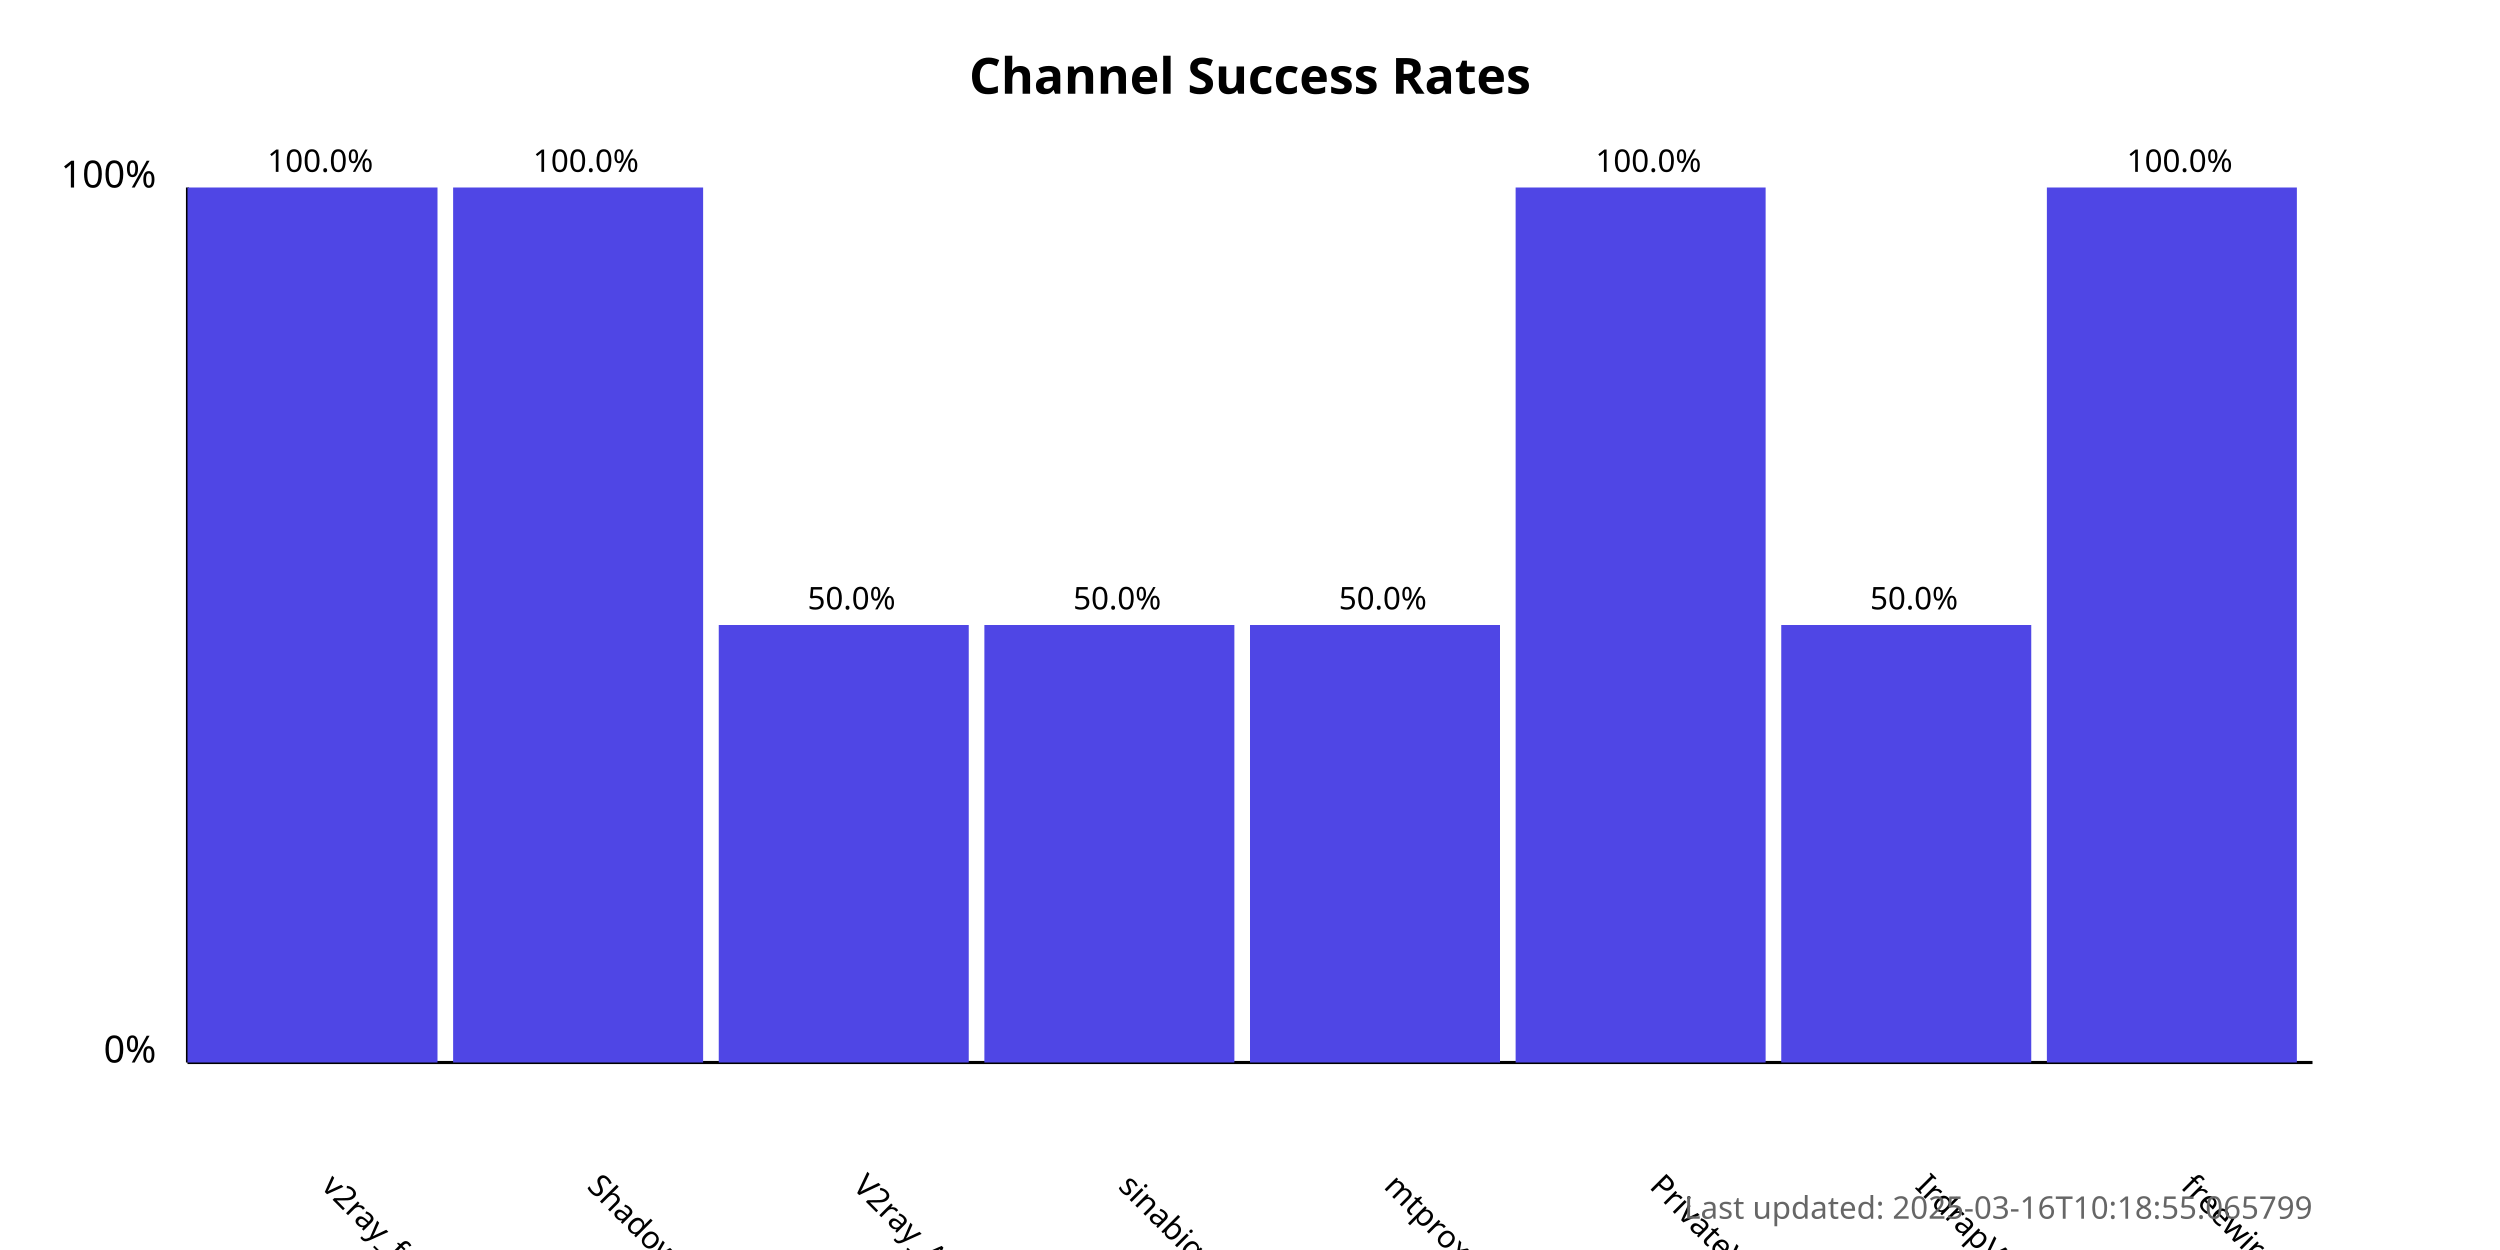
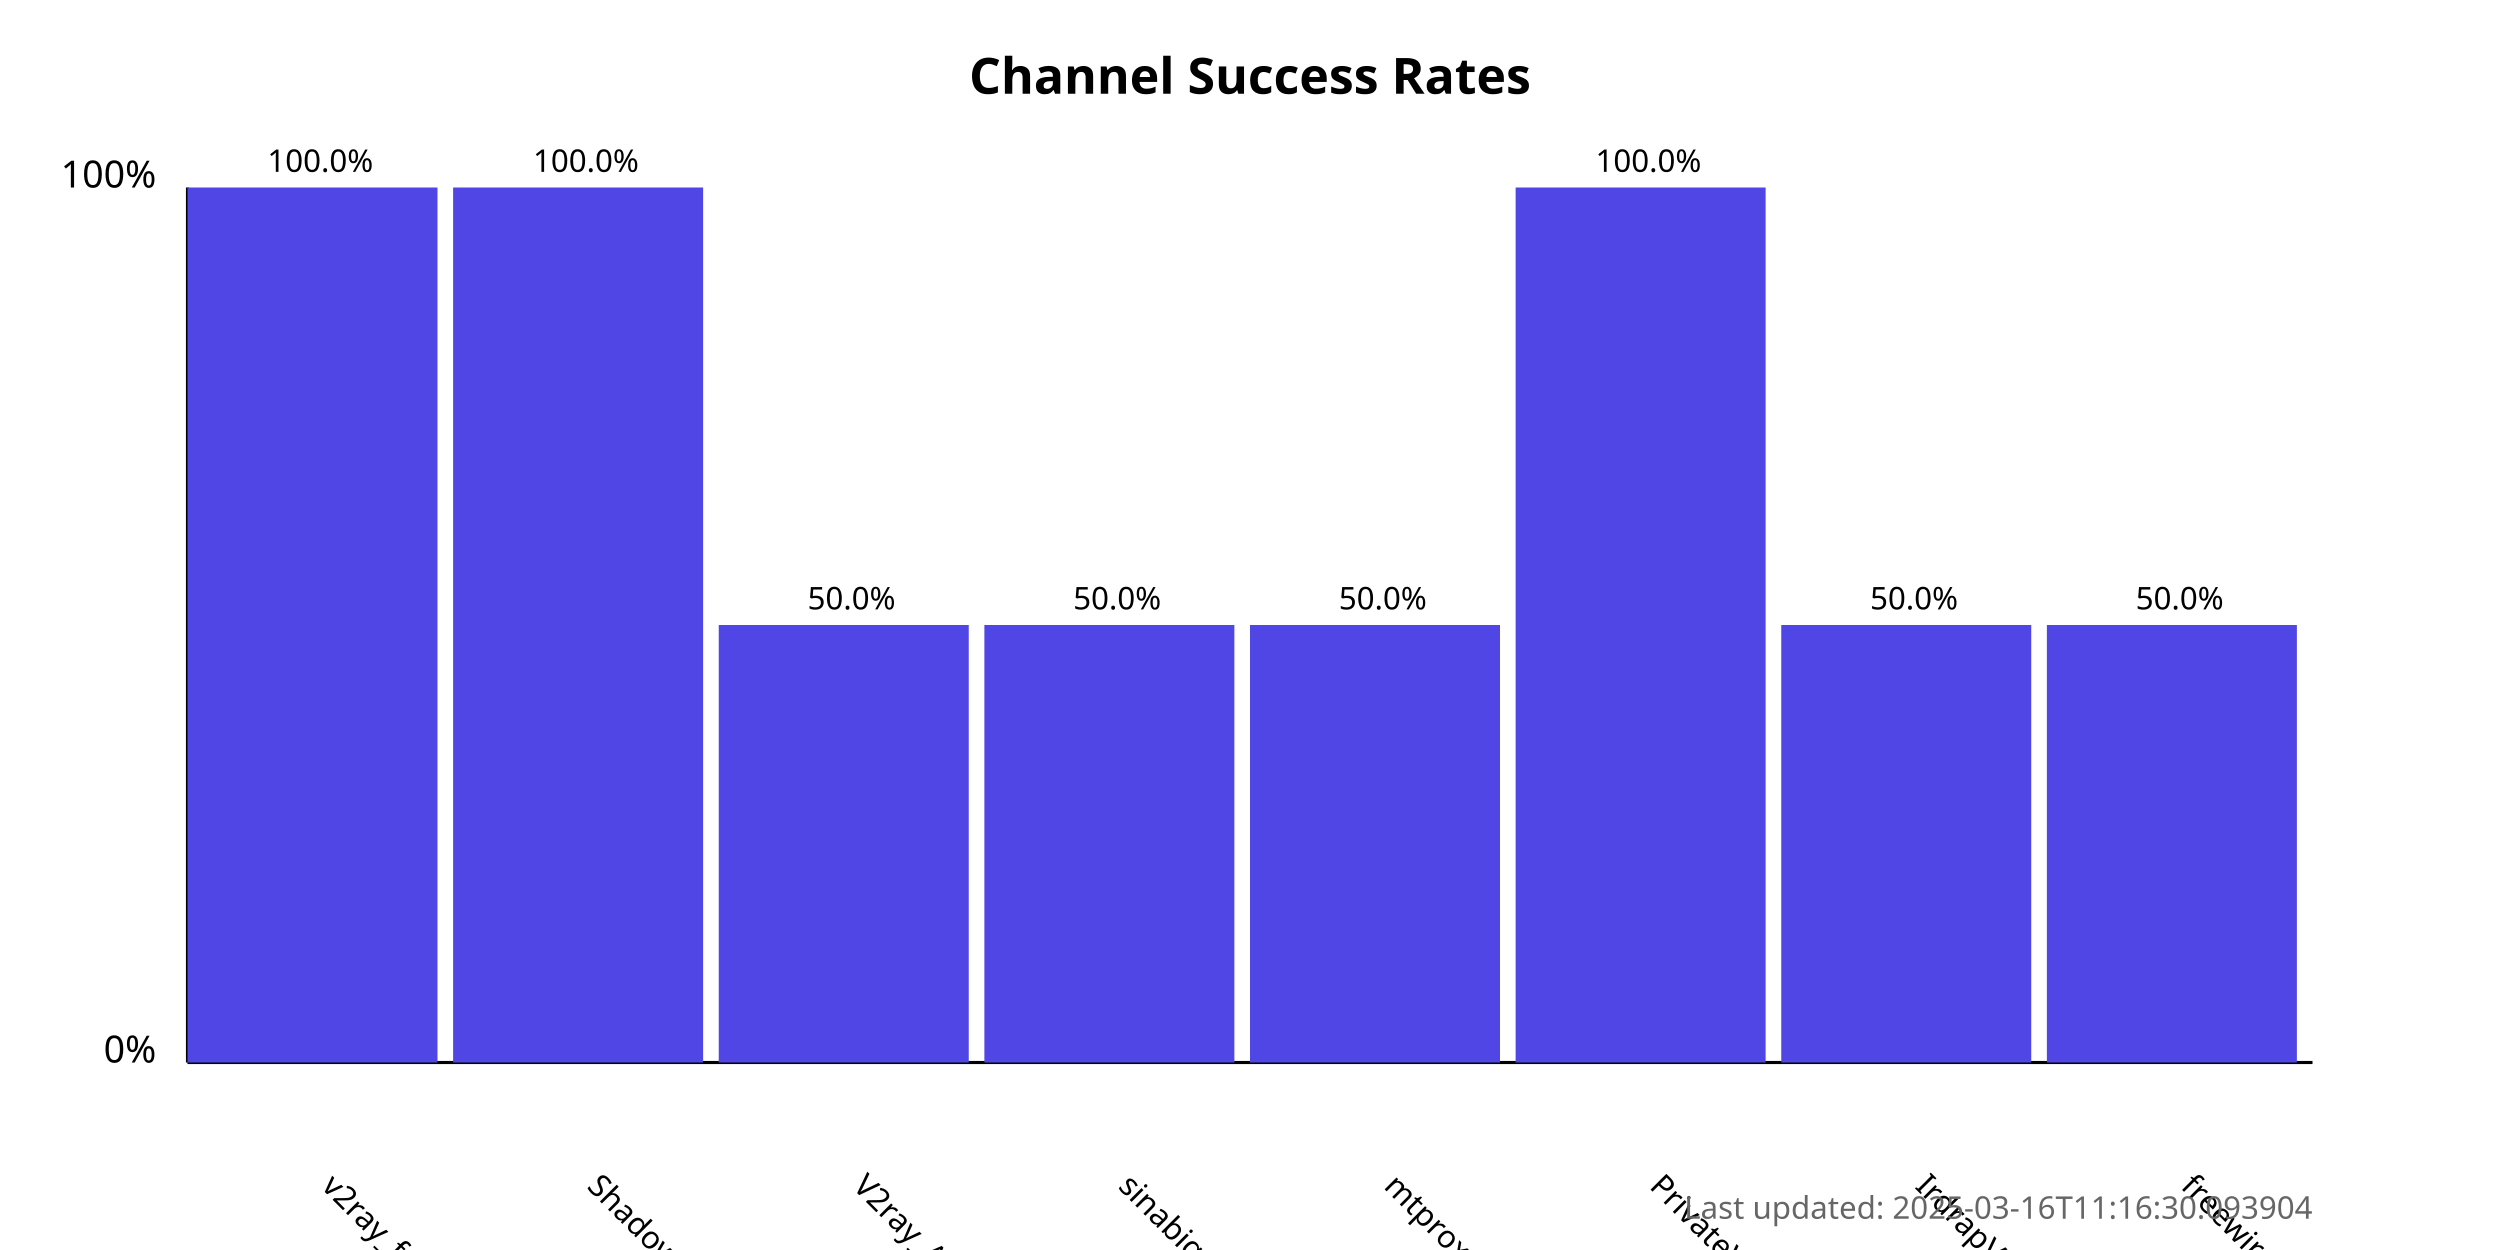
<svg xmlns="http://www.w3.org/2000/svg" width="800" height="400">
  <style>
            .chart-title { font: bold 16px sans-serif; }
            .axis-label { font: 12px sans-serif; }
            .tick-label { font: 10px sans-serif; }
            .bar { fill: #4f46e5; }
            .bar:hover { fill: #6366f1; }
            .timestamp { font: 10px sans-serif; fill: #666; }
        </style>
  <text x="400.0" y="30" text-anchor="middle" class="chart-title">
            Channel Success Rates
        </text>
  <line x1="60" y1="340" x2="60" y2="60" stroke="black" stroke-width="1" />
  <line x1="60" y1="340" x2="740" y2="340" stroke="black" stroke-width="1" />
  <text x="50" y="340" text-anchor="end" class="axis-label">0%</text>
  <text x="50" y="60" text-anchor="end" class="axis-label">100%</text>
  <g>
    <rect x="60" y="60.0" width="80.0" height="280.0" class="bar" />
    <text x="102.5" y="380" transform="rotate(45, 102.5, 380)" text-anchor="start" class="tick-label">
                v2ray_free_conf
            </text>
    <text x="102.5" y="55.0" text-anchor="middle" class="tick-label">
                100.0%
            </text>
  </g>
  <g>
    <rect x="145.0" y="60.0" width="80.0" height="280.0" class="bar" />
    <text x="187.5" y="380" transform="rotate(45, 187.5, 380)" text-anchor="start" class="tick-label">
                ShadowProxy66
            </text>
    <text x="187.5" y="55.0" text-anchor="middle" class="tick-label">
                100.0%
            </text>
  </g>
  <g>
    <rect x="230.0" y="200.0" width="80.0" height="140.0" class="bar" />
    <text x="272.5" y="380" transform="rotate(45, 272.5, 380)" text-anchor="start" class="tick-label">
                V2ray_Alpha
            </text>
    <text x="272.5" y="195.0" text-anchor="middle" class="tick-label">
                50.0%
            </text>
  </g>
  <g>
    <rect x="315.0" y="200.0" width="80.0" height="140.0" class="bar" />
    <text x="357.5" y="380" transform="rotate(45, 357.5, 380)" text-anchor="start" class="tick-label">
                sinabigo
            </text>
    <text x="357.5" y="195.0" text-anchor="middle" class="tick-label">
                50.0%
            </text>
  </g>
  <g>
    <rect x="400.0" y="200.0" width="80.0" height="140.0" class="bar" />
    <text x="442.5" y="380" transform="rotate(45, 442.5, 380)" text-anchor="start" class="tick-label">
                mtproxy_lists
            </text>
    <text x="442.5" y="195.0" text-anchor="middle" class="tick-label">
                50.0%
            </text>
  </g>
  <g>
    <rect x="485.0" y="60.0" width="80.0" height="280.0" class="bar" />
    <text x="527.5" y="380" transform="rotate(45, 527.5, 380)" text-anchor="start" class="tick-label">
                PrivateVPNs
            </text>
    <text x="527.5" y="55.0" text-anchor="middle" class="tick-label">
                100.0%
            </text>
  </g>
  <g>
    <rect x="570.0" y="200.0" width="80.0" height="140.0" class="bar" />
    <text x="612.5" y="380" transform="rotate(45, 612.5, 380)" text-anchor="start" class="tick-label">
                IrdrapVPNnews
            </text>
    <text x="612.5" y="195.0" text-anchor="middle" class="tick-label">
                50.0%
            </text>
  </g>
  <g>
-     <rect x="655.0" y="60.0" width="80.0" height="280.0" class="bar" />
+     <rect x="655.0" y="200.0" width="80.0" height="140.0" class="bar" />
    <text x="697.5" y="380" transform="rotate(45, 697.5, 380)" text-anchor="start" class="tick-label">
                freewireguard
            </text>
-     <text x="697.5" y="55.0" text-anchor="middle" class="tick-label">
-                 100.0%
+     <text x="697.5" y="195.0" text-anchor="middle" class="tick-label">
+                 50.0%
            </text>
  </g>
  <text x="740" y="390" text-anchor="end" class="timestamp">
-             Last updated: 2025-03-16T10:18:55.065799
+             Last updated: 2025-03-16T11:16:30.093904
        </text>
</svg>
